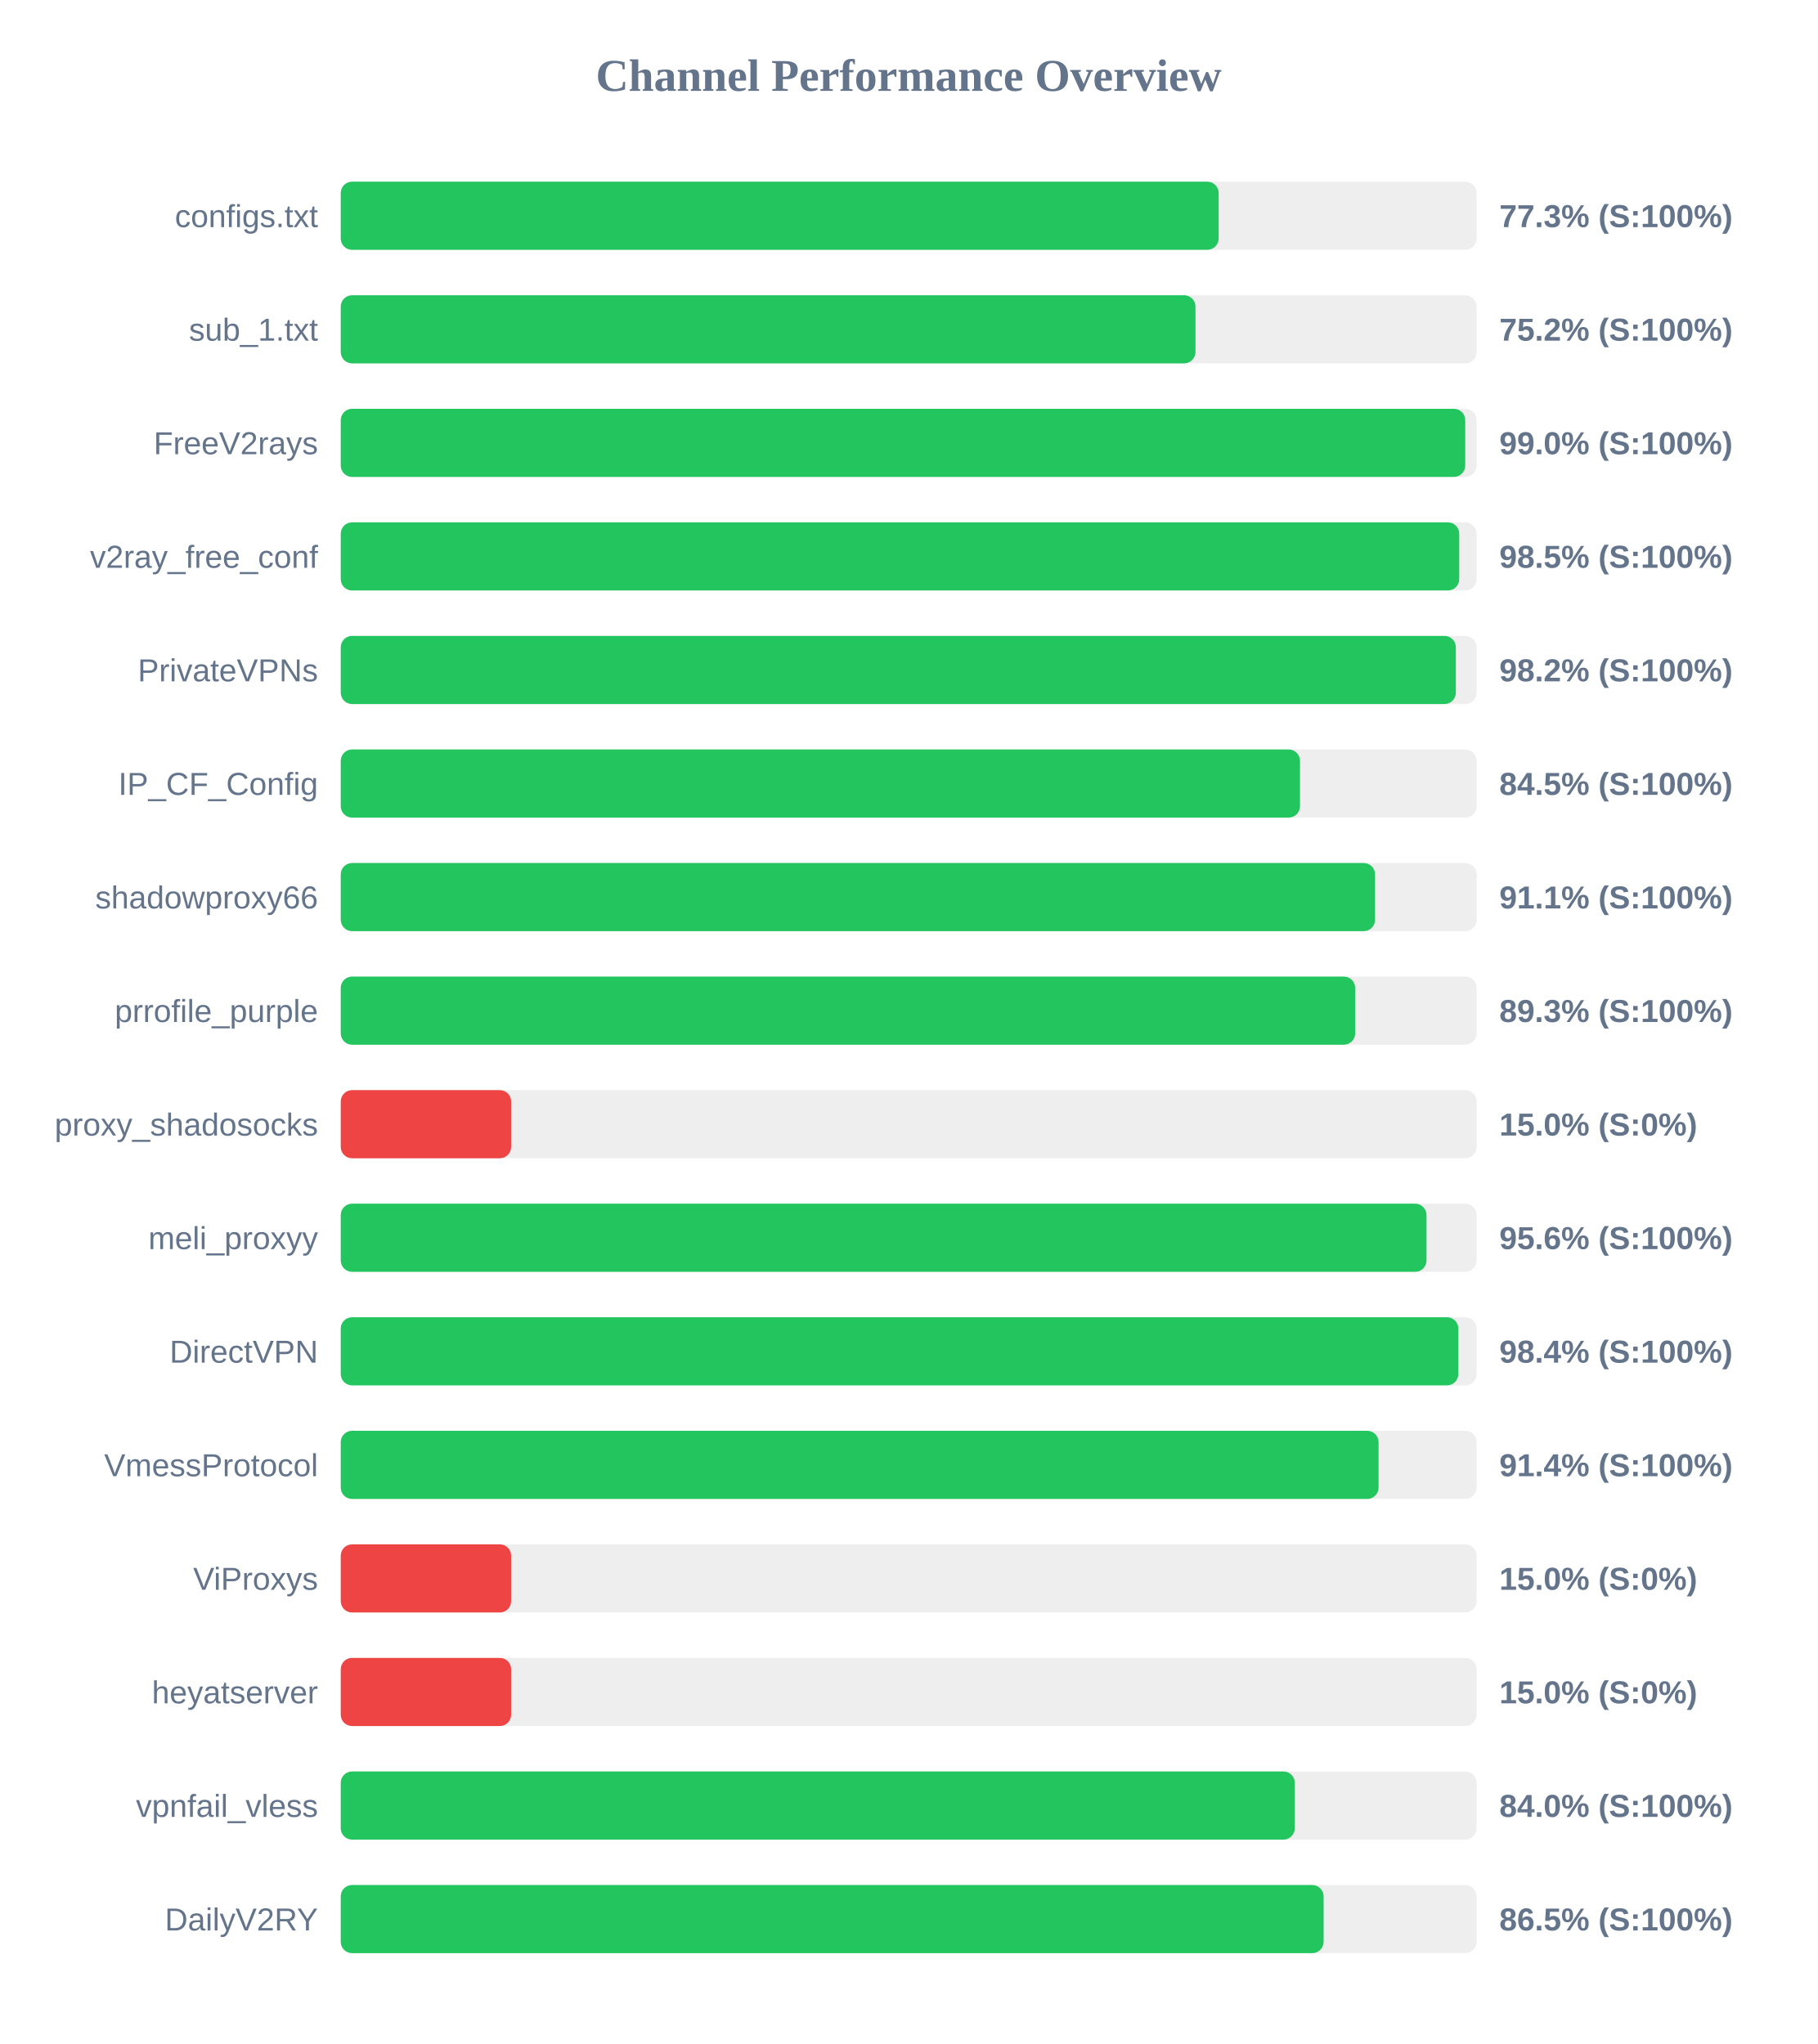
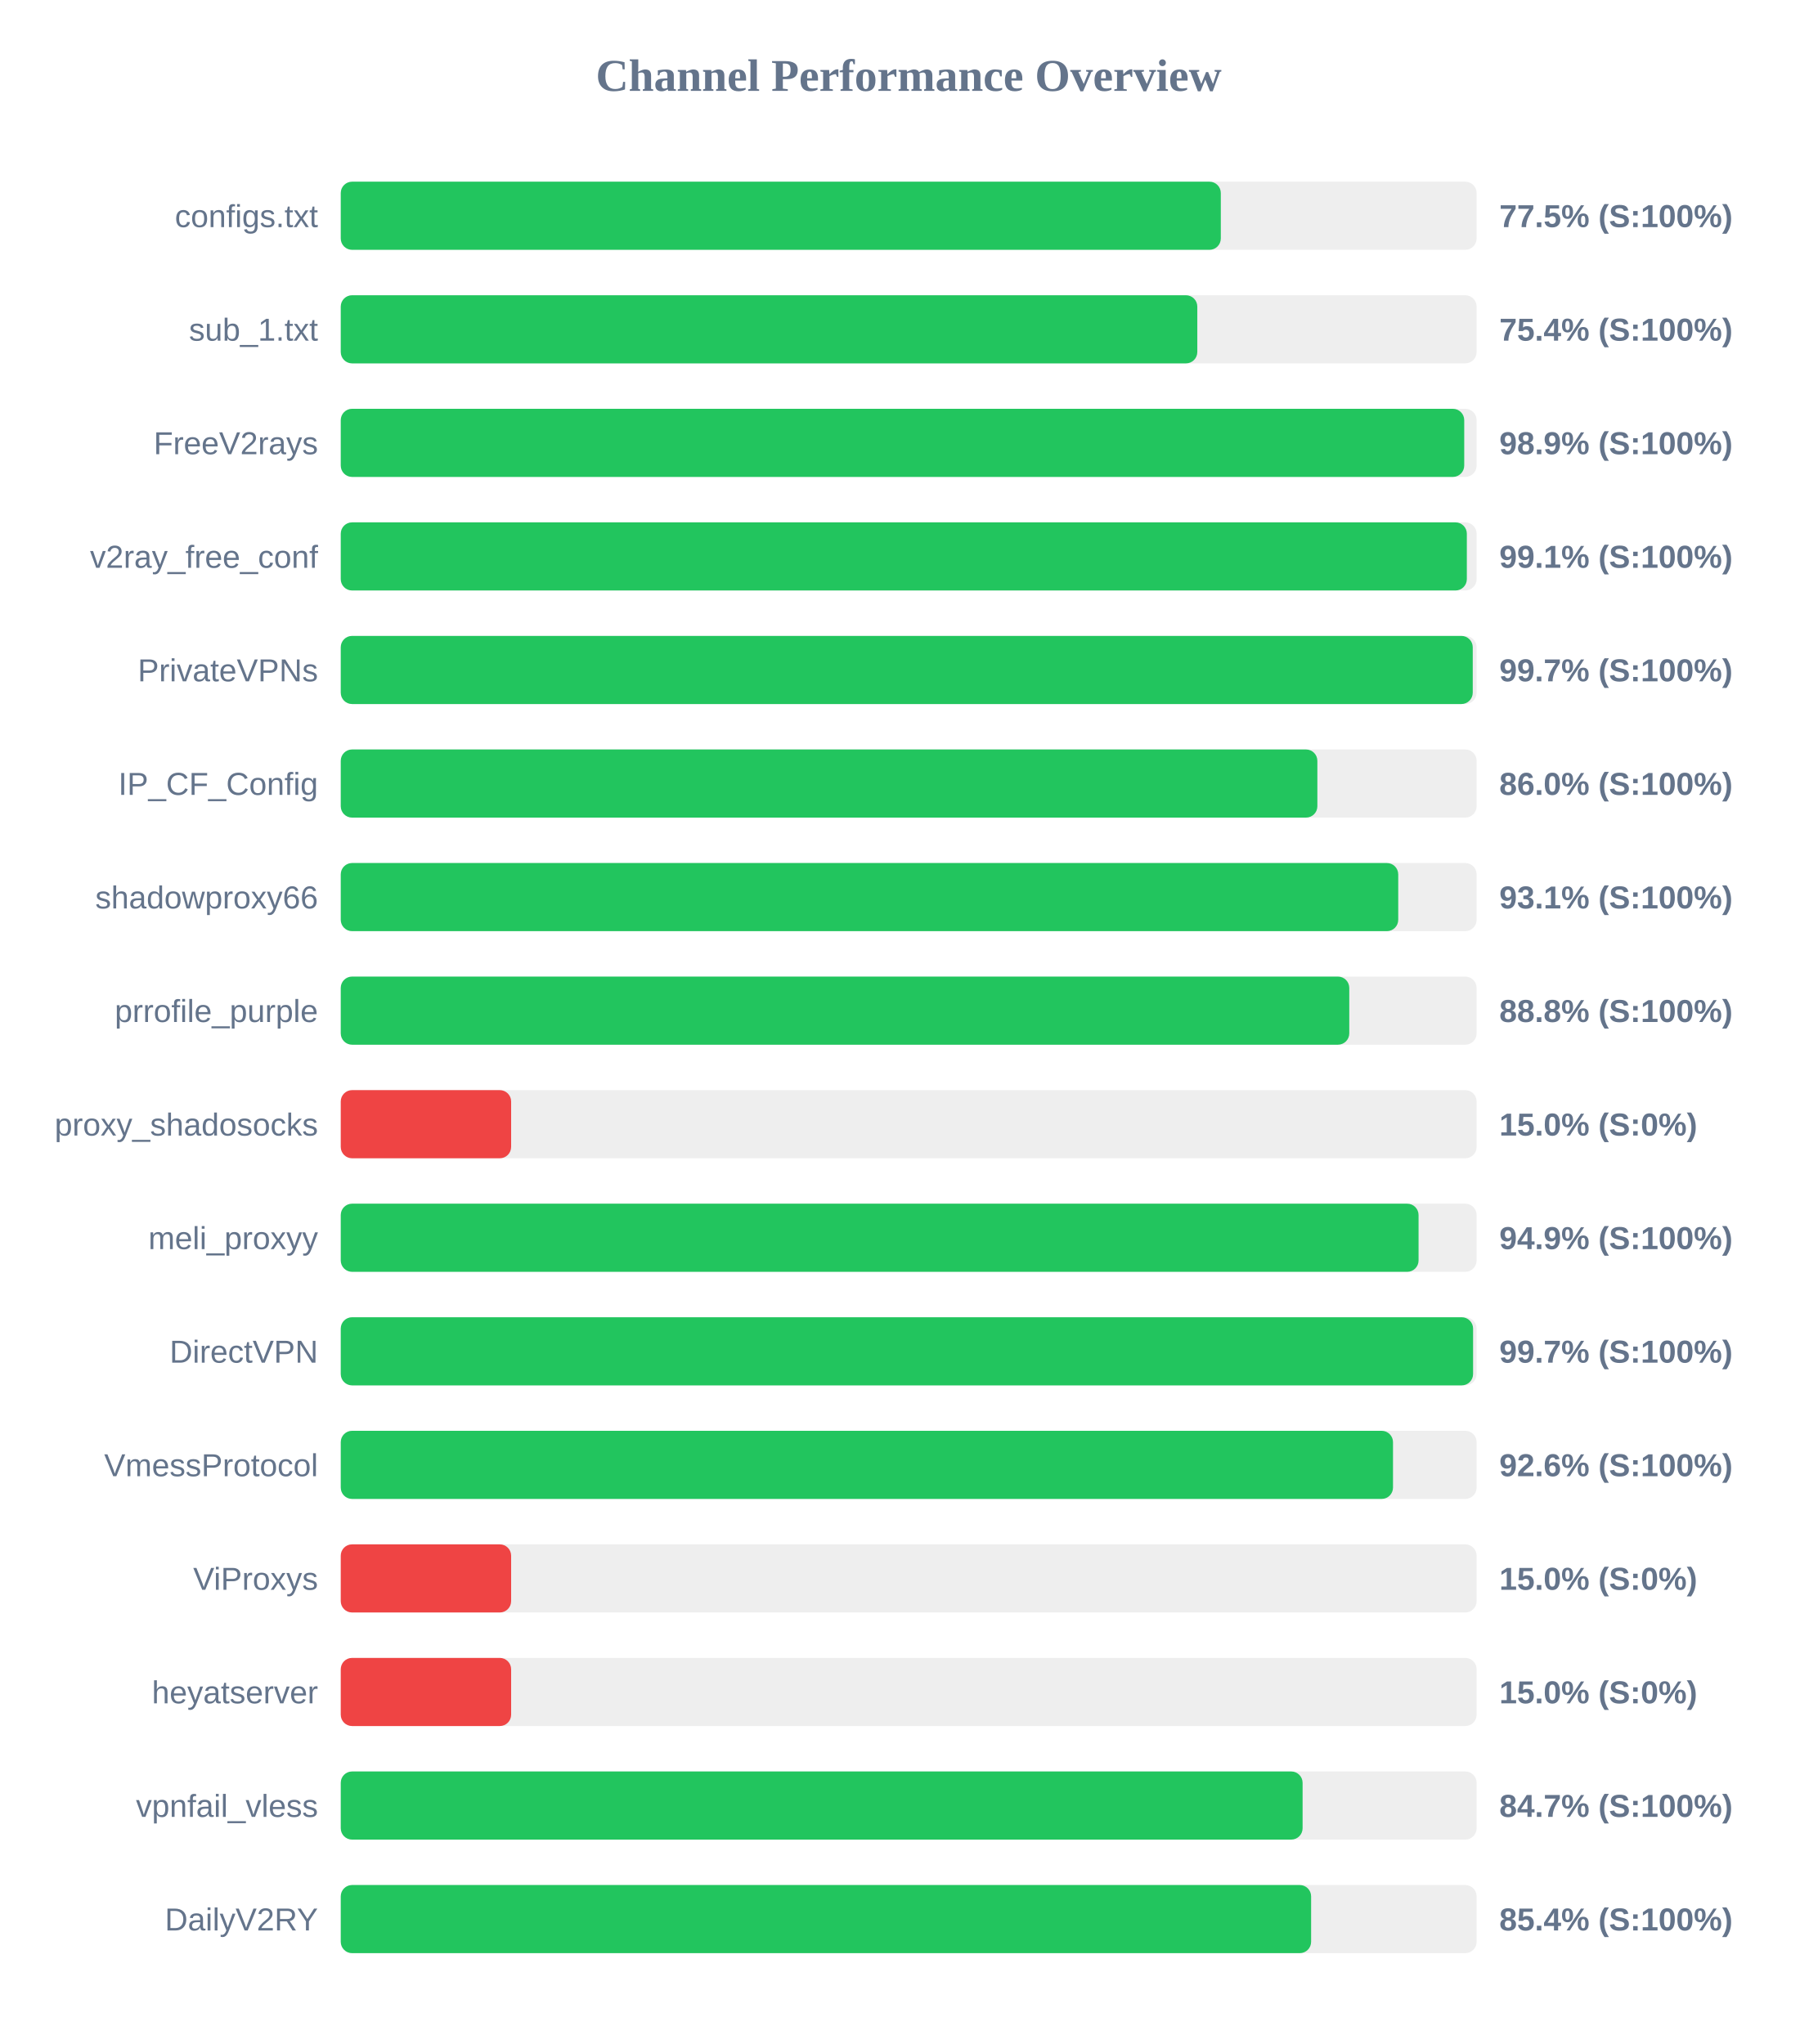
<svg xmlns="http://www.w3.org/2000/svg" width="800" height="900" version="1.1">
  <style>
        .row { font: 14px Arial; fill: #64748b; }
        .score { font: bold 14px Arial; fill: #64748b; }
    </style>
  <text x="400" y="40" text-anchor="middle" font-size="20px" font-weight="bold" fill="#64748b">Channel Performance Overview</text>
  <rect x="150" y="80" width="500" height="30" fill="#eee" rx="5" />
-   <rect x="150" y="80" width="386.45" height="30" fill="#22c55e" rx="5" />
+   <rect x="150" y="80" width="387.4" height="30" fill="#22c55e" rx="5" />
  <text x="140" y="100" text-anchor="end" class="row">configs.txt</text>
-   <text x="660" y="100" text-anchor="start" class="score">77.3% (S:100%)</text>
+   <text x="660" y="100" text-anchor="start" class="score">77.5% (S:100%)</text>
  <rect x="150" y="130" width="500" height="30" fill="#eee" rx="5" />
-   <rect x="150" y="130" width="376.25" height="30" fill="#22c55e" rx="5" />
+   <rect x="150" y="130" width="377.05" height="30" fill="#22c55e" rx="5" />
  <text x="140" y="150" text-anchor="end" class="row">sub_1.txt</text>
-   <text x="660" y="150" text-anchor="start" class="score">75.2% (S:100%)</text>
+   <text x="660" y="150" text-anchor="start" class="score">75.4% (S:100%)</text>
  <rect x="150" y="180" width="500" height="30" fill="#eee" rx="5" />
-   <rect x="150" y="180" width="495.0" height="30" fill="#22c55e" rx="5" />
+   <rect x="150" y="180" width="494.55" height="30" fill="#22c55e" rx="5" />
  <text x="140" y="200" text-anchor="end" class="row">FreeV2rays</text>
-   <text x="660" y="200" text-anchor="start" class="score">99.0% (S:100%)</text>
+   <text x="660" y="200" text-anchor="start" class="score">98.9% (S:100%)</text>
  <rect x="150" y="230" width="500" height="30" fill="#eee" rx="5" />
-   <rect x="150" y="230" width="492.35" height="30" fill="#22c55e" rx="5" />
+   <rect x="150" y="230" width="495.7" height="30" fill="#22c55e" rx="5" />
  <text x="140" y="250" text-anchor="end" class="row">v2ray_free_conf</text>
-   <text x="660" y="250" text-anchor="start" class="score">98.5% (S:100%)</text>
+   <text x="660" y="250" text-anchor="start" class="score">99.1% (S:100%)</text>
  <rect x="150" y="280" width="500" height="30" fill="#eee" rx="5" />
-   <rect x="150" y="280" width="490.85" height="30" fill="#22c55e" rx="5" />
+   <rect x="150" y="280" width="498.3" height="30" fill="#22c55e" rx="5" />
  <text x="140" y="300" text-anchor="end" class="row">PrivateVPNs</text>
-   <text x="660" y="300" text-anchor="start" class="score">98.2% (S:100%)</text>
+   <text x="660" y="300" text-anchor="start" class="score">99.7% (S:100%)</text>
  <rect x="150" y="330" width="500" height="30" fill="#eee" rx="5" />
-   <rect x="150" y="330" width="422.25" height="30" fill="#22c55e" rx="5" />
+   <rect x="150" y="330" width="429.9" height="30" fill="#22c55e" rx="5" />
  <text x="140" y="350" text-anchor="end" class="row">IP_CF_Config</text>
-   <text x="660" y="350" text-anchor="start" class="score">84.5% (S:100%)</text>
+   <text x="660" y="350" text-anchor="start" class="score">86.0% (S:100%)</text>
  <rect x="150" y="380" width="500" height="30" fill="#eee" rx="5" />
-   <rect x="150" y="380" width="455.3" height="30" fill="#22c55e" rx="5" />
+   <rect x="150" y="380" width="465.5" height="30" fill="#22c55e" rx="5" />
  <text x="140" y="400" text-anchor="end" class="row">shadowproxy66</text>
-   <text x="660" y="400" text-anchor="start" class="score">91.1% (S:100%)</text>
+   <text x="660" y="400" text-anchor="start" class="score">93.1% (S:100%)</text>
  <rect x="150" y="430" width="500" height="30" fill="#eee" rx="5" />
-   <rect x="150" y="430" width="446.55" height="30" fill="#22c55e" rx="5" />
+   <rect x="150" y="430" width="443.95" height="30" fill="#22c55e" rx="5" />
  <text x="140" y="450" text-anchor="end" class="row">prrofile_purple</text>
-   <text x="660" y="450" text-anchor="start" class="score">89.3% (S:100%)</text>
+   <text x="660" y="450" text-anchor="start" class="score">88.8% (S:100%)</text>
  <rect x="150" y="480" width="500" height="30" fill="#eee" rx="5" />
  <rect x="150" y="480" width="75.0" height="30" fill="#ef4444" rx="5" />
  <text x="140" y="500" text-anchor="end" class="row">proxy_shadosocks</text>
  <text x="660" y="500" text-anchor="start" class="score">15.0% (S:0%)</text>
  <rect x="150" y="530" width="500" height="30" fill="#eee" rx="5" />
-   <rect x="150" y="530" width="477.95" height="30" fill="#22c55e" rx="5" />
+   <rect x="150" y="530" width="474.45" height="30" fill="#22c55e" rx="5" />
  <text x="140" y="550" text-anchor="end" class="row">meli_proxyy</text>
-   <text x="660" y="550" text-anchor="start" class="score">95.6% (S:100%)</text>
+   <text x="660" y="550" text-anchor="start" class="score">94.9% (S:100%)</text>
  <rect x="150" y="580" width="500" height="30" fill="#eee" rx="5" />
-   <rect x="150" y="580" width="491.95" height="30" fill="#22c55e" rx="5" />
+   <rect x="150" y="580" width="498.45" height="30" fill="#22c55e" rx="5" />
  <text x="140" y="600" text-anchor="end" class="row">DirectVPN</text>
-   <text x="660" y="600" text-anchor="start" class="score">98.4% (S:100%)</text>
+   <text x="660" y="600" text-anchor="start" class="score">99.7% (S:100%)</text>
  <rect x="150" y="630" width="500" height="30" fill="#eee" rx="5" />
-   <rect x="150" y="630" width="456.85" height="30" fill="#22c55e" rx="5" />
+   <rect x="150" y="630" width="463.2" height="30" fill="#22c55e" rx="5" />
  <text x="140" y="650" text-anchor="end" class="row">VmessProtocol</text>
-   <text x="660" y="650" text-anchor="start" class="score">91.4% (S:100%)</text>
+   <text x="660" y="650" text-anchor="start" class="score">92.6% (S:100%)</text>
  <rect x="150" y="680" width="500" height="30" fill="#eee" rx="5" />
  <rect x="150" y="680" width="75.0" height="30" fill="#ef4444" rx="5" />
  <text x="140" y="700" text-anchor="end" class="row">ViProxys</text>
  <text x="660" y="700" text-anchor="start" class="score">15.0% (S:0%)</text>
  <rect x="150" y="730" width="500" height="30" fill="#eee" rx="5" />
  <rect x="150" y="730" width="75.0" height="30" fill="#ef4444" rx="5" />
  <text x="140" y="750" text-anchor="end" class="row">heyatserver</text>
  <text x="660" y="750" text-anchor="start" class="score">15.0% (S:0%)</text>
  <rect x="150" y="780" width="500" height="30" fill="#eee" rx="5" />
-   <rect x="150" y="780" width="419.95" height="30" fill="#22c55e" rx="5" />
+   <rect x="150" y="780" width="423.4" height="30" fill="#22c55e" rx="5" />
  <text x="140" y="800" text-anchor="end" class="row">vpnfail_vless</text>
-   <text x="660" y="800" text-anchor="start" class="score">84.0% (S:100%)</text>
+   <text x="660" y="800" text-anchor="start" class="score">84.7% (S:100%)</text>
  <rect x="150" y="830" width="500" height="30" fill="#eee" rx="5" />
-   <rect x="150" y="830" width="432.65" height="30" fill="#22c55e" rx="5" />
+   <rect x="150" y="830" width="427.15" height="30" fill="#22c55e" rx="5" />
  <text x="140" y="850" text-anchor="end" class="row">DailyV2RY</text>
-   <text x="660" y="850" text-anchor="start" class="score">86.5% (S:100%)</text>
+   <text x="660" y="850" text-anchor="start" class="score">85.4% (S:100%)</text>
</svg>
